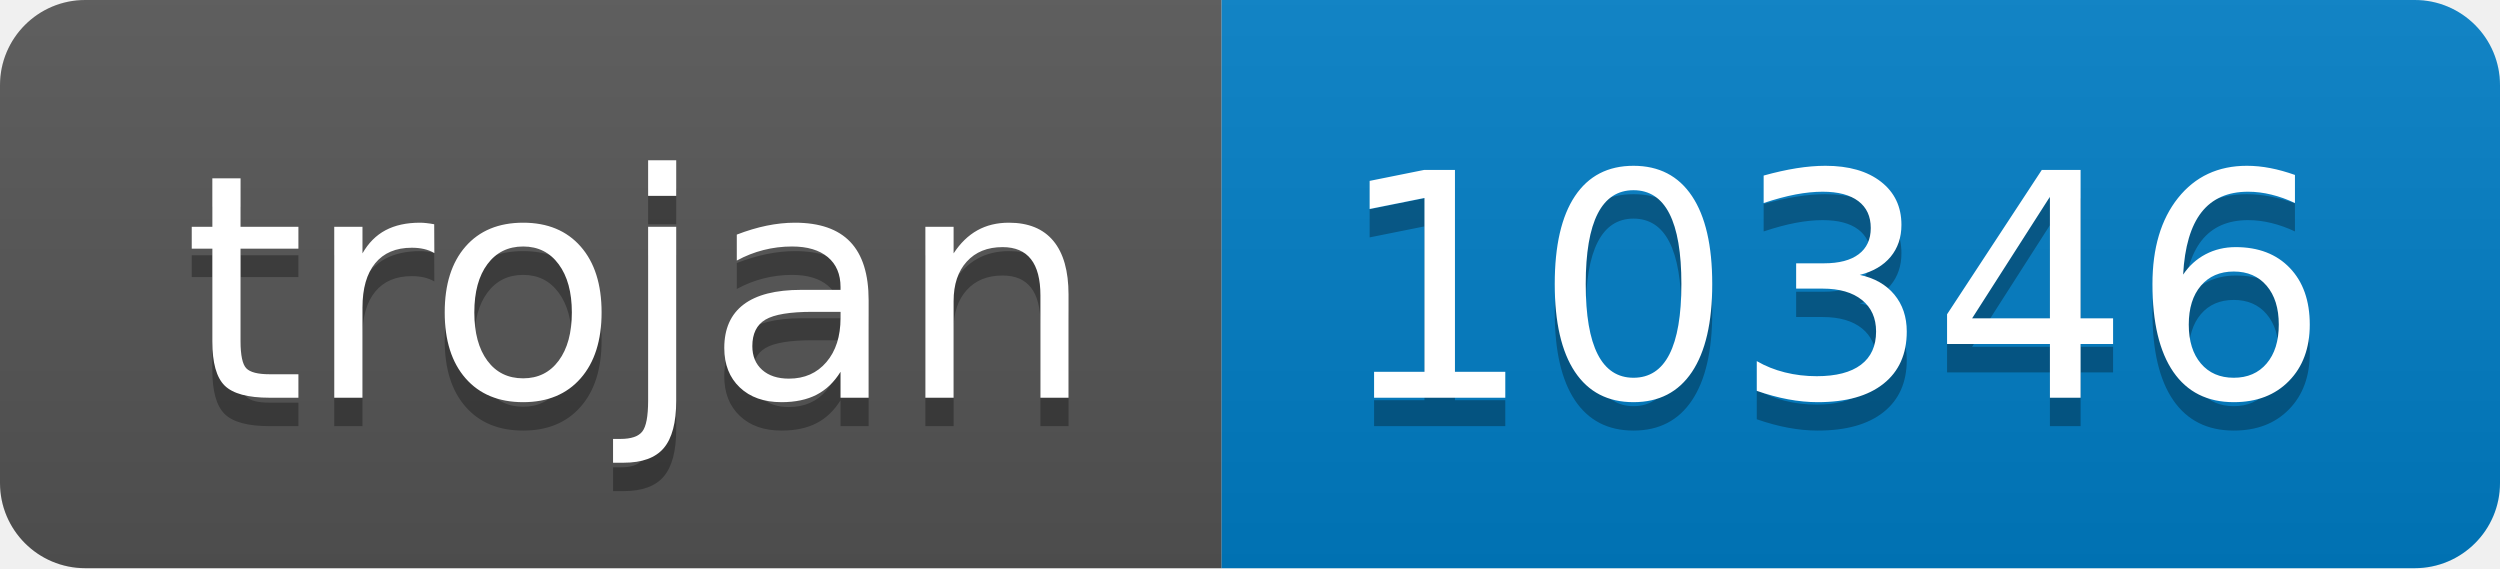
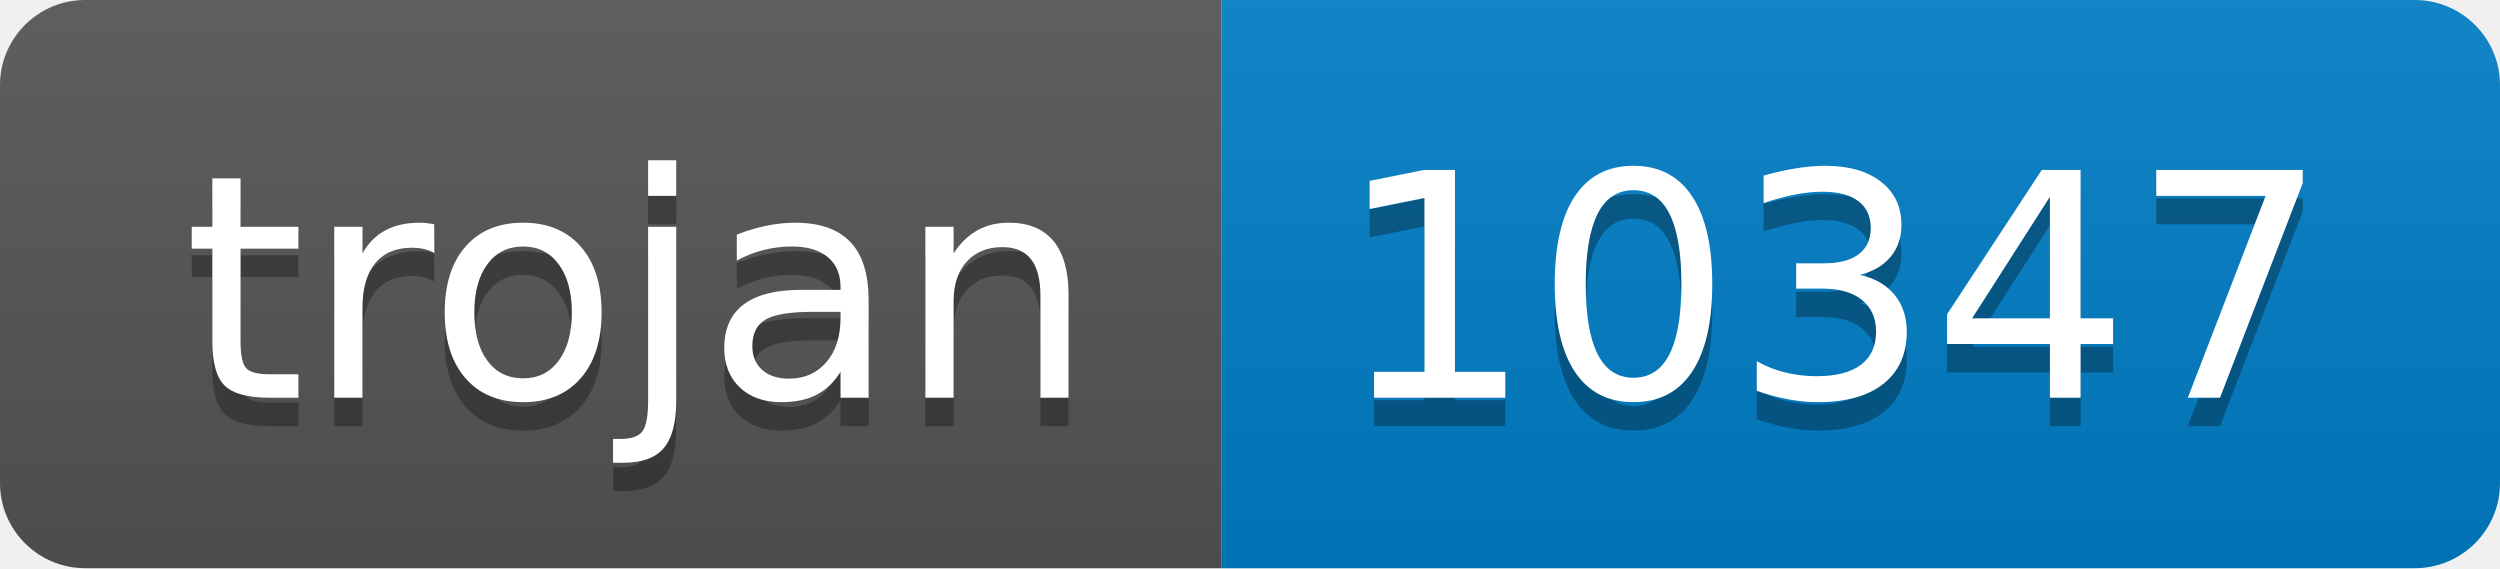
- <svg xmlns="http://www.w3.org/2000/svg" width="88" height="20" role="img" aria-label="trojan: 10346">
+ <svg xmlns="http://www.w3.org/2000/svg" width="88" height="20" role="img" aria-label="trojan: 10347">
  <linearGradient id="s" x2="0" y2="100%">
    <stop offset="0" stop-color="#bbb" stop-opacity=".1" />
    <stop offset="1" stop-opacity=".1" />
  </linearGradient>
  <clipPath id="r">
    <rect width="88" height="20" rx="3" fill="#fff" />
  </clipPath>
  <g clip-path="url(#r)">
    <rect width="43" height="20" fill="#555" />
    <rect x="43" width="45" height="20" fill="#007ec6" />
    <rect width="88" height="20" fill="url(#s)" />
  </g>
  <g fill="#fff" text-anchor="middle" font-family="Verdana,Geneva,DejaVu Sans,sans-serif" text-rendering="geometricPrecision" font-size="110">
    <text aria-hidden="true" x="225" y="150" fill="#010101" fill-opacity=".3" transform="scale(.1)" textLength="330">trojan</text>
    <text x="225" y="140" transform="scale(.1)" fill="#fff" textLength="330">trojan</text>
-     <text aria-hidden="true" x="645" y="150" fill="#010101" fill-opacity=".3" transform="scale(.1)" textLength="350">10346</text>
-     <text x="645" y="140" transform="scale(.1)" fill="#fff" textLength="350">10346</text>
+     <text aria-hidden="true" x="645" y="150" fill="#010101" fill-opacity=".3" transform="scale(.1)" textLength="350">10347</text>
+     <text x="645" y="140" transform="scale(.1)" fill="#fff" textLength="350">10347</text>
  </g>
</svg>
